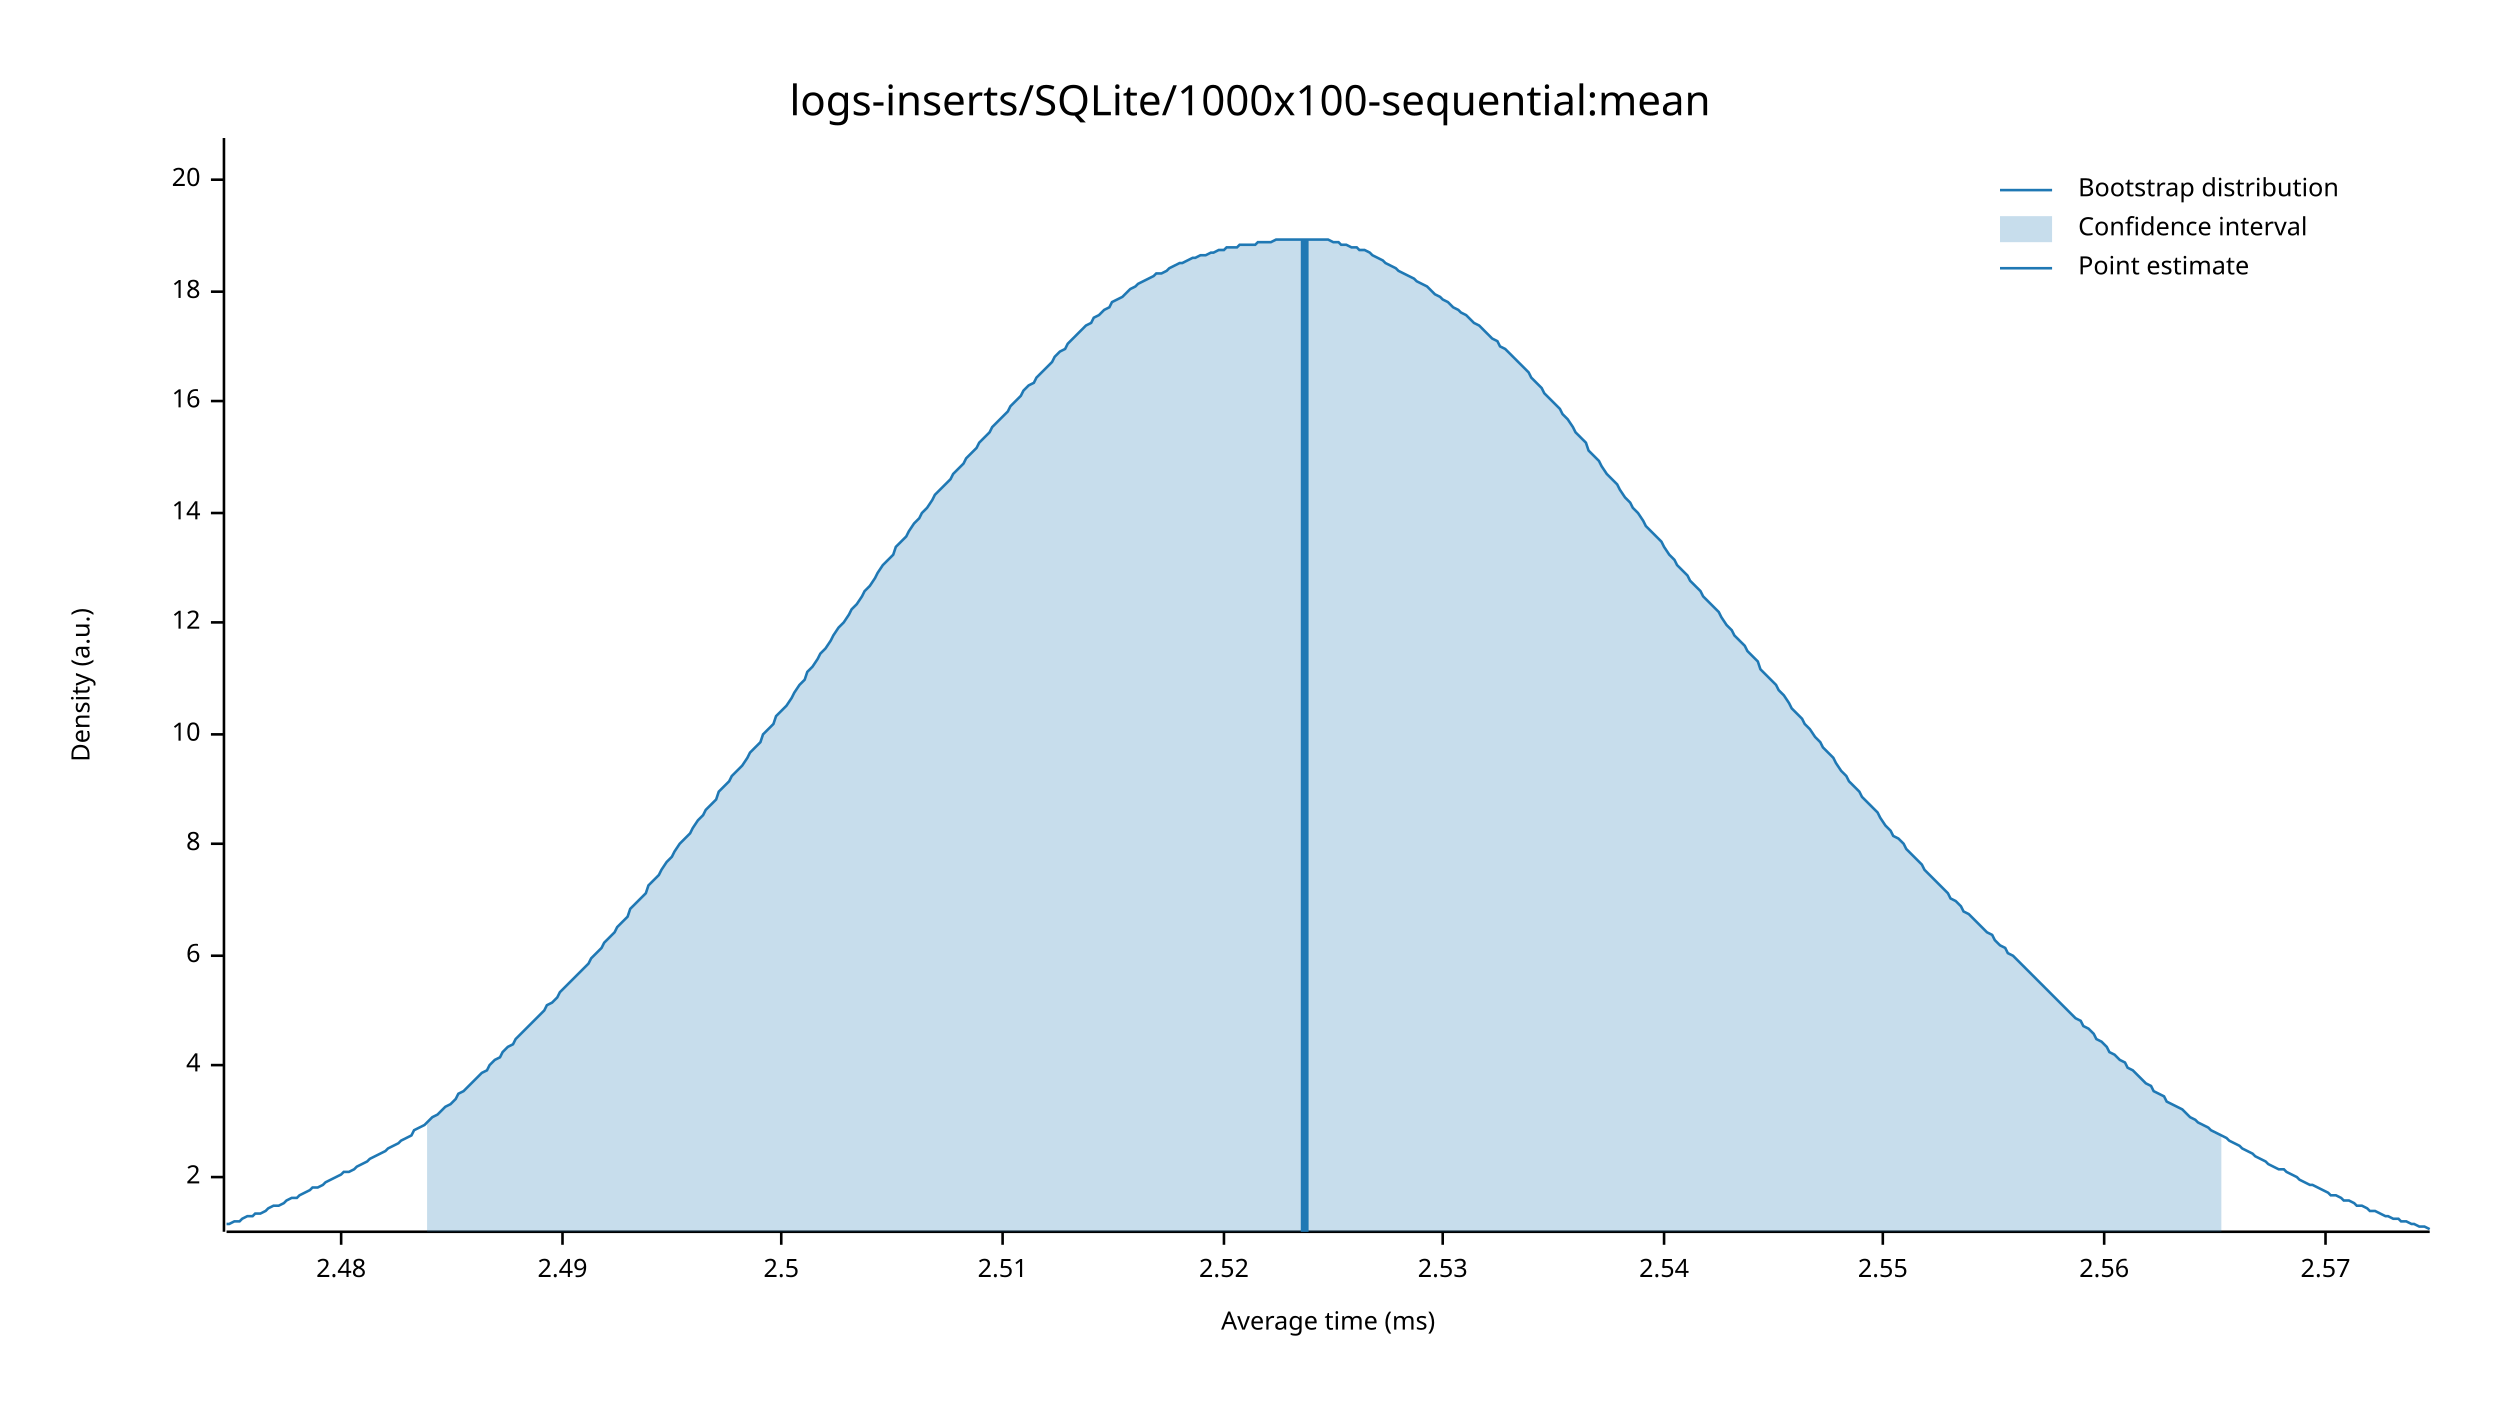
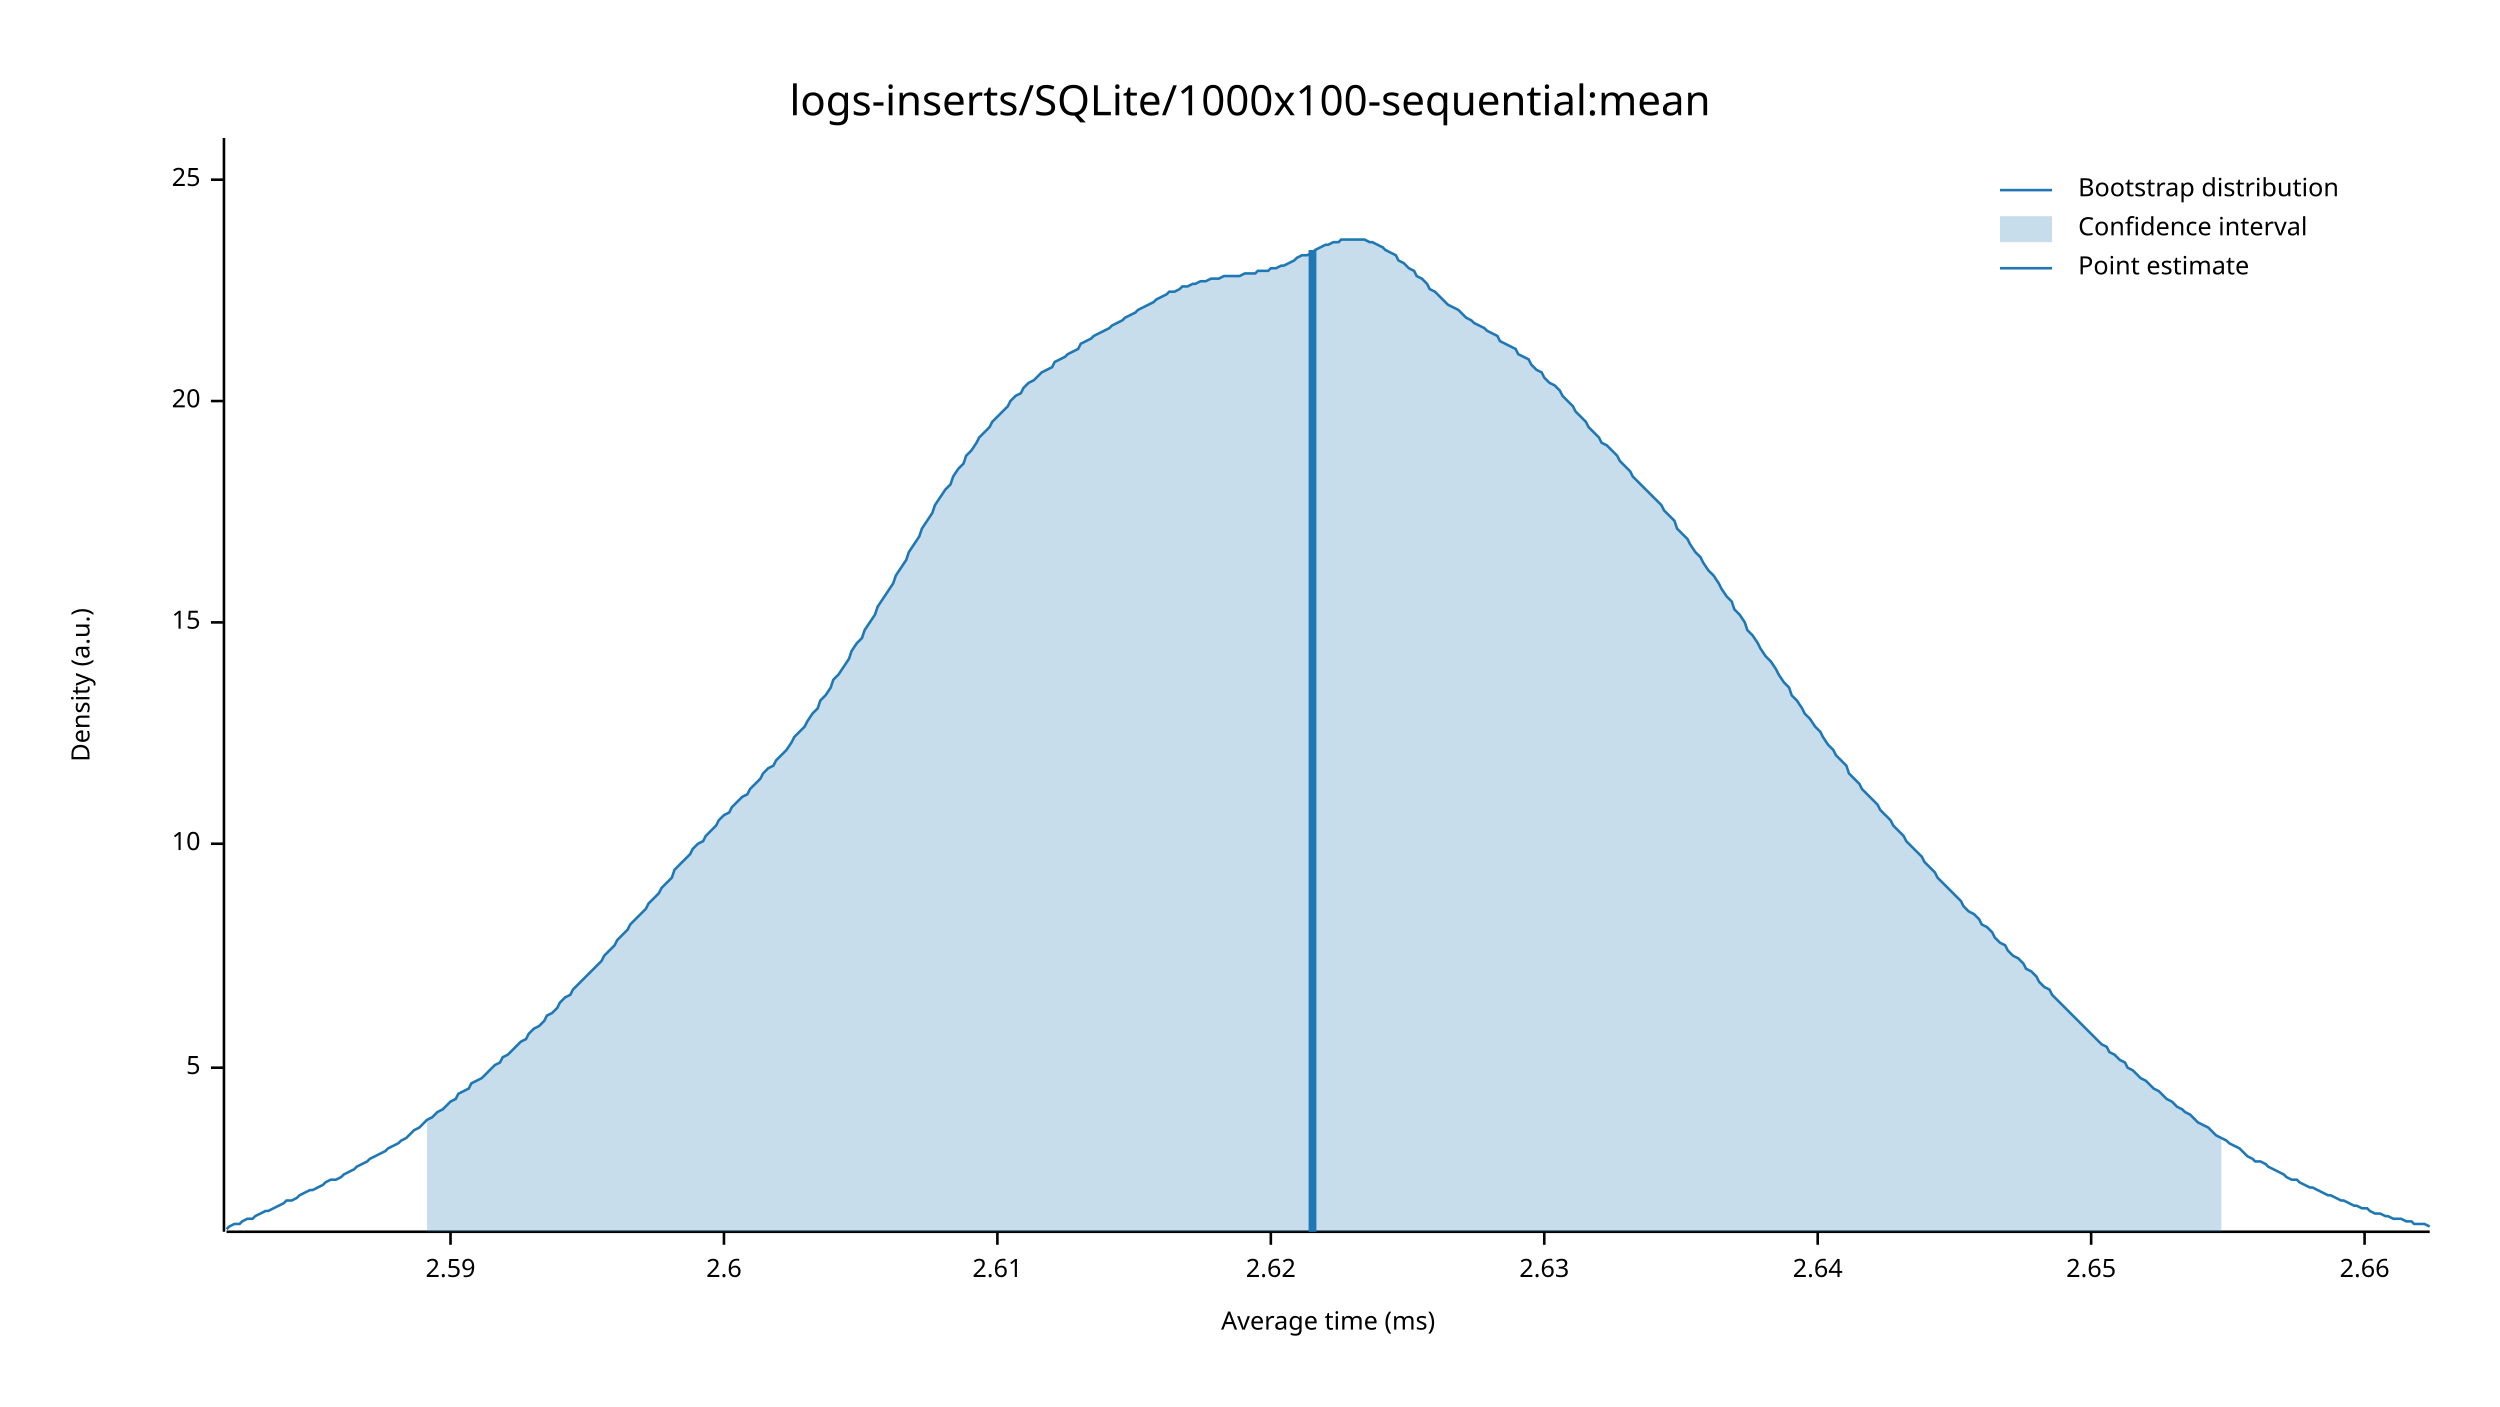
<svg xmlns="http://www.w3.org/2000/svg" width="960" height="540" viewBox="0 0 960 540">
  <text x="480" y="32" dy="0.76em" text-anchor="middle" font-family="sans-serif" font-size="16.129" opacity="1" fill="#000000">
logs-inserts/SQLite/1000x100-sequential:mean
</text>
  <text x="27" y="263" dy="0.76em" text-anchor="middle" font-family="sans-serif" font-size="9.677" opacity="1" fill="#000000" transform="rotate(270, 27, 263)">
Density (a.u.)
</text>
  <text x="510" y="513" dy="-0.5ex" text-anchor="middle" font-family="sans-serif" font-size="9.677" opacity="1" fill="#000000">
Average time (ms)
</text>
  <polyline fill="none" opacity="1" stroke="#000000" stroke-width="1" points="86,53 86,473 " />
-   <text x="77" y="452" dy="0.5ex" text-anchor="end" font-family="sans-serif" font-size="9.677" opacity="1" fill="#000000">
- 2
+   <text x="77" y="410" dy="0.5ex" text-anchor="end" font-family="sans-serif" font-size="9.677" opacity="1" fill="#000000">
+ 5
</text>
-   <polyline fill="none" opacity="1" stroke="#000000" stroke-width="1" points="81,452 86,452 " />
-   <text x="77" y="409" dy="0.5ex" text-anchor="end" font-family="sans-serif" font-size="9.677" opacity="1" fill="#000000">
- 4
- </text>
-   <polyline fill="none" opacity="1" stroke="#000000" stroke-width="1" points="81,409 86,409 " />
-   <text x="77" y="367" dy="0.5ex" text-anchor="end" font-family="sans-serif" font-size="9.677" opacity="1" fill="#000000">
- 6
- </text>
-   <polyline fill="none" opacity="1" stroke="#000000" stroke-width="1" points="81,367 86,367 " />
+   <polyline fill="none" opacity="1" stroke="#000000" stroke-width="1" points="81,410 86,410 " />
  <text x="77" y="324" dy="0.5ex" text-anchor="end" font-family="sans-serif" font-size="9.677" opacity="1" fill="#000000">
- 8
+ 10
</text>
  <polyline fill="none" opacity="1" stroke="#000000" stroke-width="1" points="81,324 86,324 " />
-   <text x="77" y="282" dy="0.5ex" text-anchor="end" font-family="sans-serif" font-size="9.677" opacity="1" fill="#000000">
- 10
- </text>
-   <polyline fill="none" opacity="1" stroke="#000000" stroke-width="1" points="81,282 86,282 " />
  <text x="77" y="239" dy="0.5ex" text-anchor="end" font-family="sans-serif" font-size="9.677" opacity="1" fill="#000000">
- 12
+ 15
</text>
  <polyline fill="none" opacity="1" stroke="#000000" stroke-width="1" points="81,239 86,239 " />
-   <text x="77" y="197" dy="0.5ex" text-anchor="end" font-family="sans-serif" font-size="9.677" opacity="1" fill="#000000">
- 14
- </text>
-   <polyline fill="none" opacity="1" stroke="#000000" stroke-width="1" points="81,197 86,197 " />
  <text x="77" y="154" dy="0.5ex" text-anchor="end" font-family="sans-serif" font-size="9.677" opacity="1" fill="#000000">
- 16
+ 20
</text>
  <polyline fill="none" opacity="1" stroke="#000000" stroke-width="1" points="81,154 86,154 " />
-   <text x="77" y="112" dy="0.5ex" text-anchor="end" font-family="sans-serif" font-size="9.677" opacity="1" fill="#000000">
- 18
- </text>
-   <polyline fill="none" opacity="1" stroke="#000000" stroke-width="1" points="81,112 86,112 " />
  <text x="77" y="69" dy="0.5ex" text-anchor="end" font-family="sans-serif" font-size="9.677" opacity="1" fill="#000000">
- 20
+ 25
</text>
  <polyline fill="none" opacity="1" stroke="#000000" stroke-width="1" points="81,69 86,69 " />
  <polyline fill="none" opacity="1" stroke="#000000" stroke-width="1" points="87,473 933,473 " />
-   <text x="131" y="483" dy="0.76em" text-anchor="middle" font-family="sans-serif" font-size="9.677" opacity="1" fill="#000000">
- 2.48
+   <text x="173" y="483" dy="0.76em" text-anchor="middle" font-family="sans-serif" font-size="9.677" opacity="1" fill="#000000">
+ 2.59
</text>
-   <polyline fill="none" opacity="1" stroke="#000000" stroke-width="1" points="131,473 131,478 " />
-   <text x="216" y="483" dy="0.76em" text-anchor="middle" font-family="sans-serif" font-size="9.677" opacity="1" fill="#000000">
- 2.49
+   <polyline fill="none" opacity="1" stroke="#000000" stroke-width="1" points="173,473 173,478 " />
+   <text x="278" y="483" dy="0.76em" text-anchor="middle" font-family="sans-serif" font-size="9.677" opacity="1" fill="#000000">
+ 2.6
</text>
-   <polyline fill="none" opacity="1" stroke="#000000" stroke-width="1" points="216,473 216,478 " />
-   <text x="300" y="483" dy="0.76em" text-anchor="middle" font-family="sans-serif" font-size="9.677" opacity="1" fill="#000000">
- 2.5
+   <polyline fill="none" opacity="1" stroke="#000000" stroke-width="1" points="278,473 278,478 " />
+   <text x="383" y="483" dy="0.76em" text-anchor="middle" font-family="sans-serif" font-size="9.677" opacity="1" fill="#000000">
+ 2.61
</text>
-   <polyline fill="none" opacity="1" stroke="#000000" stroke-width="1" points="300,473 300,478 " />
-   <text x="385" y="483" dy="0.76em" text-anchor="middle" font-family="sans-serif" font-size="9.677" opacity="1" fill="#000000">
- 2.51
+   <polyline fill="none" opacity="1" stroke="#000000" stroke-width="1" points="383,473 383,478 " />
+   <text x="488" y="483" dy="0.76em" text-anchor="middle" font-family="sans-serif" font-size="9.677" opacity="1" fill="#000000">
+ 2.62
</text>
-   <polyline fill="none" opacity="1" stroke="#000000" stroke-width="1" points="385,473 385,478 " />
-   <text x="470" y="483" dy="0.76em" text-anchor="middle" font-family="sans-serif" font-size="9.677" opacity="1" fill="#000000">
- 2.52
+   <polyline fill="none" opacity="1" stroke="#000000" stroke-width="1" points="488,473 488,478 " />
+   <text x="593" y="483" dy="0.76em" text-anchor="middle" font-family="sans-serif" font-size="9.677" opacity="1" fill="#000000">
+ 2.63
</text>
-   <polyline fill="none" opacity="1" stroke="#000000" stroke-width="1" points="470,473 470,478 " />
-   <text x="554" y="483" dy="0.76em" text-anchor="middle" font-family="sans-serif" font-size="9.677" opacity="1" fill="#000000">
- 2.53
+   <polyline fill="none" opacity="1" stroke="#000000" stroke-width="1" points="593,473 593,478 " />
+   <text x="698" y="483" dy="0.76em" text-anchor="middle" font-family="sans-serif" font-size="9.677" opacity="1" fill="#000000">
+ 2.64
</text>
-   <polyline fill="none" opacity="1" stroke="#000000" stroke-width="1" points="554,473 554,478 " />
-   <text x="639" y="483" dy="0.76em" text-anchor="middle" font-family="sans-serif" font-size="9.677" opacity="1" fill="#000000">
- 2.54
+   <polyline fill="none" opacity="1" stroke="#000000" stroke-width="1" points="698,473 698,478 " />
+   <text x="803" y="483" dy="0.76em" text-anchor="middle" font-family="sans-serif" font-size="9.677" opacity="1" fill="#000000">
+ 2.65
</text>
-   <polyline fill="none" opacity="1" stroke="#000000" stroke-width="1" points="639,473 639,478 " />
-   <text x="723" y="483" dy="0.76em" text-anchor="middle" font-family="sans-serif" font-size="9.677" opacity="1" fill="#000000">
- 2.55
+   <polyline fill="none" opacity="1" stroke="#000000" stroke-width="1" points="803,473 803,478 " />
+   <text x="908" y="483" dy="0.76em" text-anchor="middle" font-family="sans-serif" font-size="9.677" opacity="1" fill="#000000">
+ 2.66
</text>
-   <polyline fill="none" opacity="1" stroke="#000000" stroke-width="1" points="723,473 723,478 " />
-   <text x="808" y="483" dy="0.76em" text-anchor="middle" font-family="sans-serif" font-size="9.677" opacity="1" fill="#000000">
- 2.56
- </text>
-   <polyline fill="none" opacity="1" stroke="#000000" stroke-width="1" points="808,473 808,478 " />
-   <text x="893" y="483" dy="0.76em" text-anchor="middle" font-family="sans-serif" font-size="9.677" opacity="1" fill="#000000">
- 2.57
- </text>
-   <polyline fill="none" opacity="1" stroke="#000000" stroke-width="1" points="893,473 893,478 " />
-   <polyline fill="none" opacity="1" stroke="#1F78B4" stroke-width="1" points="87,470 88,470 90,469 92,469 93,468 95,467 97,467 98,466 100,466 102,465 103,464 105,463 107,463 109,462 110,461 112,460 114,460 115,459 117,458 119,457 120,456 122,456 124,455 125,454 127,453 129,452 131,451 132,450 134,450 136,449 137,448 139,447 141,446 142,445 144,444 146,443 148,442 149,441 151,440 153,439 154,438 156,437 158,436 159,434 161,433 163,432 164,431 166,429 168,428 170,426 171,425 173,424 175,422 176,420 178,419 180,417 181,416 183,414 185,412 187,411 188,409 190,407 192,406 193,404 195,402 197,401 198,399 200,397 202,395 203,394 205,392 207,390 209,388 210,386 212,385 214,383 215,381 217,379 219,377 220,376 222,374 224,372 226,370 227,368 229,366 231,364 232,362 234,360 236,358 237,356 239,354 241,352 242,349 244,347 246,345 248,343 249,340 251,338 253,336 254,334 256,331 258,329 259,327 261,324 263,322 265,320 266,318 268,315 270,313 271,311 273,309 275,307 276,304 278,302 280,300 281,298 283,296 285,294 287,291 288,289 290,287 292,285 293,282 295,280 297,278 298,275 300,273 302,271 304,268 305,266 307,263 309,261 310,258 312,256 314,253 315,251 317,249 319,246 320,244 322,241 324,239 326,236 327,234 329,232 331,229 332,227 334,225 336,222 337,220 339,217 341,215 343,213 344,210 346,208 348,206 349,204 351,201 353,199 354,197 356,195 358,192 359,190 361,188 363,186 365,184 366,182 368,180 370,178 371,176 373,174 375,172 376,170 378,168 380,166 381,164 383,162 385,160 387,158 388,156 390,154 392,152 393,150 395,148 397,147 398,145 400,143 402,141 404,139 405,137 407,135 409,134 410,132 412,130 414,128 415,127 417,125 419,124 420,122 422,121 424,119 426,118 427,116 429,115 431,114 432,113 434,111 436,110 437,109 439,108 441,107 443,106 444,105 446,105 448,104 449,103 451,102 453,101 454,101 456,100 458,99 459,99 461,98 463,98 465,97 466,97 468,96 470,96 471,95 473,95 475,95 476,94 478,94 480,94 482,94 483,93 485,93 487,93 488,93 490,92 492,92 493,92 495,92 497,92 498,92 500,92 502,92 504,92 505,92 507,92 509,92 510,92 512,93 514,93 515,94 517,94 519,95 521,95 522,96 524,96 526,97 527,98 529,99 531,100 532,101 534,102 536,103 537,104 539,105 541,106 543,107 544,108 546,109 548,110 549,111 551,113 553,114 554,115 556,116 558,118 560,119 561,120 563,121 565,123 566,124 568,125 570,127 571,128 573,130 575,131 576,133 578,134 580,136 582,138 583,139 585,141 587,143 588,145 590,147 592,149 593,151 595,153 597,155 599,157 600,159 602,161 604,164 605,166 607,168 609,170 610,173 612,175 614,177 615,179 617,182 619,184 621,186 622,188 624,191 626,193 627,195 629,197 631,200 632,202 634,204 636,206 638,208 639,210 641,213 643,215 644,217 646,219 648,221 649,223 651,225 653,227 654,229 656,231 658,233 660,235 661,237 663,240 665,242 666,244 668,246 670,248 671,250 673,252 675,254 676,257 678,259 680,261 682,263 683,265 685,267 687,270 688,272 690,274 692,276 693,278 695,280 697,283 699,285 700,287 702,289 704,291 705,293 707,296 709,298 710,300 712,302 714,304 715,306 717,308 719,310 721,312 722,314 724,317 726,319 727,321 729,322 731,324 732,326 734,328 736,330 738,332 739,334 741,336 743,338 744,339 746,341 748,343 749,345 751,346 753,348 754,350 756,351 758,353 760,355 761,356 763,358 765,359 766,361 768,363 770,364 771,366 773,367 775,369 777,371 778,372 780,374 782,376 783,377 785,379 787,381 788,382 790,384 792,386 793,387 795,389 797,391 799,392 800,394 802,395 804,397 805,399 807,400 809,402 810,404 812,405 814,407 816,408 817,410 819,411 821,413 822,414 824,416 826,417 827,419 829,420 831,421 832,423 834,424 836,425 838,426 839,427 841,429 843,430 844,431 846,432 848,433 849,434 851,435 853,436 855,437 856,438 858,439 860,440 861,441 863,442 865,443 866,444 868,445 870,446 871,447 873,448 875,449 877,449 878,450 880,451 882,452 883,453 885,454 887,455 888,455 890,456 892,457 894,458 895,459 897,459 899,460 900,461 902,461 904,462 905,463 907,463 909,464 910,465 912,465 914,466 916,467 917,467 919,468 921,468 922,469 924,469 926,470 927,470 929,471 931,471 933,472 " />
-   <polygon opacity="0.25" fill="#1F78B4" points="164,431 166,429 168,428 170,426 171,425 173,424 175,422 176,420 178,419 180,417 181,416 183,414 185,412 187,411 188,409 190,407 192,406 193,404 195,402 197,401 198,399 200,397 202,395 203,394 205,392 207,390 209,388 210,386 212,385 214,383 215,381 217,379 219,377 220,376 222,374 224,372 226,370 227,368 229,366 231,364 232,362 234,360 236,358 237,356 239,354 241,352 242,349 244,347 246,345 248,343 249,340 251,338 253,336 254,334 256,331 258,329 259,327 261,324 263,322 265,320 266,318 268,315 270,313 271,311 273,309 275,307 276,304 278,302 280,300 281,298 283,296 285,294 287,291 288,289 290,287 292,285 293,282 295,280 297,278 298,275 300,273 302,271 304,268 305,266 307,263 309,261 310,258 312,256 314,253 315,251 317,249 319,246 320,244 322,241 324,239 326,236 327,234 329,232 331,229 332,227 334,225 336,222 337,220 339,217 341,215 343,213 344,210 346,208 348,206 349,204 351,201 353,199 354,197 356,195 358,192 359,190 361,188 363,186 365,184 366,182 368,180 370,178 371,176 373,174 375,172 376,170 378,168 380,166 381,164 383,162 385,160 387,158 388,156 390,154 392,152 393,150 395,148 397,147 398,145 400,143 402,141 404,139 405,137 407,135 409,134 410,132 412,130 414,128 415,127 417,125 419,124 420,122 422,121 424,119 426,118 427,116 429,115 431,114 432,113 434,111 436,110 437,109 439,108 441,107 443,106 444,105 446,105 448,104 449,103 451,102 453,101 454,101 456,100 458,99 459,99 461,98 463,98 465,97 466,97 468,96 470,96 471,95 473,95 475,95 476,94 478,94 480,94 482,94 483,93 485,93 487,93 488,93 490,92 492,92 493,92 495,92 497,92 498,92 500,92 502,92 504,92 505,92 507,92 509,92 510,92 512,93 514,93 515,94 517,94 519,95 521,95 522,96 524,96 526,97 527,98 529,99 531,100 532,101 534,102 536,103 537,104 539,105 541,106 543,107 544,108 546,109 548,110 549,111 551,113 553,114 554,115 556,116 558,118 560,119 561,120 563,121 565,123 566,124 568,125 570,127 571,128 573,130 575,131 576,133 578,134 580,136 582,138 583,139 585,141 587,143 588,145 590,147 592,149 593,151 595,153 597,155 599,157 600,159 602,161 604,164 605,166 607,168 609,170 610,173 612,175 614,177 615,179 617,182 619,184 621,186 622,188 624,191 626,193 627,195 629,197 631,200 632,202 634,204 636,206 638,208 639,210 641,213 643,215 644,217 646,219 648,221 649,223 651,225 653,227 654,229 656,231 658,233 660,235 661,237 663,240 665,242 666,244 668,246 670,248 671,250 673,252 675,254 676,257 678,259 680,261 682,263 683,265 685,267 687,270 688,272 690,274 692,276 693,278 695,280 697,283 699,285 700,287 702,289 704,291 705,293 707,296 709,298 710,300 712,302 714,304 715,306 717,308 719,310 721,312 722,314 724,317 726,319 727,321 729,322 731,324 732,326 734,328 736,330 738,332 739,334 741,336 743,338 744,339 746,341 748,343 749,345 751,346 753,348 754,350 756,351 758,353 760,355 761,356 763,358 765,359 766,361 768,363 770,364 771,366 773,367 775,369 777,371 778,372 780,374 782,376 783,377 785,379 787,381 788,382 790,384 792,386 793,387 795,389 797,391 799,392 800,394 802,395 804,397 805,399 807,400 809,402 810,404 812,405 814,407 816,408 817,410 819,411 821,413 822,414 824,416 826,417 827,419 829,420 831,421 832,423 834,424 836,425 838,426 839,427 841,429 843,430 844,431 846,432 848,433 849,434 851,435 853,436 853,473 164,473 " />
-   <polyline fill="none" opacity="1" stroke="#1F78B4" stroke-width="3" points="501,473 501,92 " />
+   <polyline fill="none" opacity="1" stroke="#000000" stroke-width="1" points="908,473 908,478 " />
+   <polyline fill="none" opacity="1" stroke="#1F78B4" stroke-width="1" points="87,472 88,471 90,470 92,470 93,469 95,468 97,468 98,467 100,466 102,465 103,465 105,464 107,463 109,462 110,461 112,461 114,460 115,459 117,458 119,457 120,457 122,456 124,455 125,454 127,453 129,453 131,452 132,451 134,450 136,449 137,448 139,447 141,446 142,445 144,444 146,443 148,442 149,441 151,440 153,439 154,438 156,437 158,435 159,434 161,433 163,431 164,430 166,429 168,427 170,426 171,425 173,423 175,422 176,420 178,419 180,418 181,416 183,415 185,414 187,412 188,411 190,409 192,408 193,406 195,405 197,403 198,402 200,400 202,399 203,397 205,395 207,394 209,392 210,390 212,389 214,387 215,385 217,383 219,382 220,380 222,378 224,376 226,374 227,373 229,371 231,369 232,367 234,365 236,363 237,361 239,359 241,357 242,355 244,353 246,351 248,349 249,347 251,345 253,343 254,341 256,339 258,337 259,334 261,332 263,330 265,328 266,326 268,324 270,323 271,321 273,319 275,317 276,315 278,313 280,312 281,310 283,308 285,306 287,305 288,303 290,301 292,299 293,297 295,295 297,294 298,292 300,290 302,288 304,285 305,283 307,281 309,279 310,277 312,274 314,272 315,269 317,267 319,264 320,261 322,259 324,256 326,253 327,250 329,247 331,245 332,242 334,239 336,236 337,233 339,230 341,227 343,224 344,221 346,218 348,215 349,212 351,209 353,206 354,203 356,200 358,197 359,194 361,191 363,188 365,186 366,183 368,180 370,178 371,175 373,173 375,170 376,168 378,166 380,164 381,162 383,160 385,158 387,156 388,154 390,152 392,151 393,149 395,147 397,146 398,145 400,143 402,142 404,141 405,139 407,138 409,137 410,136 412,135 414,134 415,132 417,131 419,130 420,129 422,128 424,127 426,126 427,125 429,124 431,123 432,122 434,121 436,120 437,119 439,118 441,117 443,116 444,115 446,114 448,113 449,112 451,112 453,111 454,110 456,110 458,109 459,109 461,108 463,108 465,107 466,107 468,107 470,106 471,106 473,106 475,106 476,106 478,105 480,105 482,105 483,104 485,104 487,104 488,103 490,103 492,102 493,102 495,101 497,100 498,99 500,98 502,98 504,97 505,96 507,95 509,94 510,94 512,93 514,93 515,92 517,92 519,92 521,92 522,92 524,92 526,93 527,93 529,94 531,95 532,96 534,97 536,98 537,100 539,101 541,103 543,104 544,106 546,107 548,109 549,111 551,112 553,114 554,115 556,117 558,118 560,119 561,120 563,122 565,123 566,124 568,125 570,126 571,127 573,128 575,129 576,131 578,132 580,133 582,134 583,136 585,137 587,138 588,140 590,142 592,143 593,145 595,147 597,148 599,150 600,152 602,154 604,156 605,158 607,160 609,162 610,164 612,166 614,168 615,170 617,171 619,173 621,175 622,177 624,179 626,181 627,183 629,185 631,187 632,188 634,190 636,192 638,194 639,196 641,198 643,200 644,203 646,205 648,207 649,209 651,212 653,214 654,216 656,219 658,221 660,224 661,226 663,229 665,231 666,234 668,236 670,239 671,242 673,244 675,247 676,249 678,252 680,254 682,257 683,259 685,262 687,264 688,267 690,269 692,272 693,274 695,276 697,279 699,281 700,283 702,286 704,288 705,290 707,292 709,294 710,297 712,299 714,301 715,303 717,305 719,307 721,309 722,311 724,313 726,315 727,317 729,319 731,321 732,323 734,325 736,327 738,329 739,331 741,333 743,335 744,337 746,339 748,341 749,342 751,344 753,346 754,348 756,350 758,351 760,353 761,355 763,356 765,358 766,360 768,362 770,363 771,365 773,367 775,368 777,370 778,372 780,373 782,375 783,377 785,379 787,380 788,382 790,384 792,386 793,387 795,389 797,391 799,393 800,394 802,396 804,398 805,399 807,401 809,402 810,404 812,405 814,407 816,408 817,410 819,411 821,413 822,414 824,415 826,417 827,418 829,419 831,421 832,422 834,423 836,425 838,426 839,427 841,428 843,430 844,431 846,432 848,433 849,434 851,436 853,437 855,438 856,439 858,440 860,441 861,442 863,444 865,445 866,446 868,446 870,447 871,448 873,449 875,450 877,451 878,452 880,453 882,453 883,454 885,455 887,456 888,456 890,457 892,458 894,459 895,459 897,460 899,461 900,461 902,462 904,463 905,463 907,464 909,464 910,465 912,466 914,466 916,467 917,467 919,468 921,468 922,468 924,469 926,469 927,470 929,470 931,470 933,471 " />
+   <polygon opacity="0.25" fill="#1F78B4" points="164,430 166,429 168,427 170,426 171,425 173,423 175,422 176,420 178,419 180,418 181,416 183,415 185,414 187,412 188,411 190,409 192,408 193,406 195,405 197,403 198,402 200,400 202,399 203,397 205,395 207,394 209,392 210,390 212,389 214,387 215,385 217,383 219,382 220,380 222,378 224,376 226,374 227,373 229,371 231,369 232,367 234,365 236,363 237,361 239,359 241,357 242,355 244,353 246,351 248,349 249,347 251,345 253,343 254,341 256,339 258,337 259,334 261,332 263,330 265,328 266,326 268,324 270,323 271,321 273,319 275,317 276,315 278,313 280,312 281,310 283,308 285,306 287,305 288,303 290,301 292,299 293,297 295,295 297,294 298,292 300,290 302,288 304,285 305,283 307,281 309,279 310,277 312,274 314,272 315,269 317,267 319,264 320,261 322,259 324,256 326,253 327,250 329,247 331,245 332,242 334,239 336,236 337,233 339,230 341,227 343,224 344,221 346,218 348,215 349,212 351,209 353,206 354,203 356,200 358,197 359,194 361,191 363,188 365,186 366,183 368,180 370,178 371,175 373,173 375,170 376,168 378,166 380,164 381,162 383,160 385,158 387,156 388,154 390,152 392,151 393,149 395,147 397,146 398,145 400,143 402,142 404,141 405,139 407,138 409,137 410,136 412,135 414,134 415,132 417,131 419,130 420,129 422,128 424,127 426,126 427,125 429,124 431,123 432,122 434,121 436,120 437,119 439,118 441,117 443,116 444,115 446,114 448,113 449,112 451,112 453,111 454,110 456,110 458,109 459,109 461,108 463,108 465,107 466,107 468,107 470,106 471,106 473,106 475,106 476,106 478,105 480,105 482,105 483,104 485,104 487,104 488,103 490,103 492,102 493,102 495,101 497,100 498,99 500,98 502,98 504,97 505,96 507,95 509,94 510,94 512,93 514,93 515,92 517,92 519,92 521,92 522,92 524,92 526,93 527,93 529,94 531,95 532,96 534,97 536,98 537,100 539,101 541,103 543,104 544,106 546,107 548,109 549,111 551,112 553,114 554,115 556,117 558,118 560,119 561,120 563,122 565,123 566,124 568,125 570,126 571,127 573,128 575,129 576,131 578,132 580,133 582,134 583,136 585,137 587,138 588,140 590,142 592,143 593,145 595,147 597,148 599,150 600,152 602,154 604,156 605,158 607,160 609,162 610,164 612,166 614,168 615,170 617,171 619,173 621,175 622,177 624,179 626,181 627,183 629,185 631,187 632,188 634,190 636,192 638,194 639,196 641,198 643,200 644,203 646,205 648,207 649,209 651,212 653,214 654,216 656,219 658,221 660,224 661,226 663,229 665,231 666,234 668,236 670,239 671,242 673,244 675,247 676,249 678,252 680,254 682,257 683,259 685,262 687,264 688,267 690,269 692,272 693,274 695,276 697,279 699,281 700,283 702,286 704,288 705,290 707,292 709,294 710,297 712,299 714,301 715,303 717,305 719,307 721,309 722,311 724,313 726,315 727,317 729,319 731,321 732,323 734,325 736,327 738,329 739,331 741,333 743,335 744,337 746,339 748,341 749,342 751,344 753,346 754,348 756,350 758,351 760,353 761,355 763,356 765,358 766,360 768,362 770,363 771,365 773,367 775,368 777,370 778,372 780,373 782,375 783,377 785,379 787,380 788,382 790,384 792,386 793,387 795,389 797,391 799,393 800,394 802,396 804,398 805,399 807,401 809,402 810,404 812,405 814,407 816,408 817,410 819,411 821,413 822,414 824,415 826,417 827,418 829,419 831,421 832,422 834,423 836,425 838,426 839,427 841,428 843,430 844,431 846,432 848,433 849,434 851,436 853,437 853,473 164,473 " />
+   <polyline fill="none" opacity="1" stroke="#1F78B4" stroke-width="3" points="504,473 504,96 " />
  <text x="798" y="68" dy="0.76em" text-anchor="start" font-family="sans-serif" font-size="9.677" opacity="1" fill="#000000">
Bootstrap distribution
</text>
  <text x="798" y="83" dy="0.76em" text-anchor="start" font-family="sans-serif" font-size="9.677" opacity="1" fill="#000000">
Confidence interval
</text>
  <text x="798" y="98" dy="0.76em" text-anchor="start" font-family="sans-serif" font-size="9.677" opacity="1" fill="#000000">
Point estimate
</text>
  <polyline fill="none" opacity="1" stroke="#1F78B4" stroke-width="1" points="768,73 788,73 " />
  <rect x="768" y="83" width="20" height="10" opacity="0.25" fill="#1F78B4" stroke="none" />
  <polyline fill="none" opacity="1" stroke="#1F78B4" stroke-width="1" points="768,103 788,103 " />
</svg>
